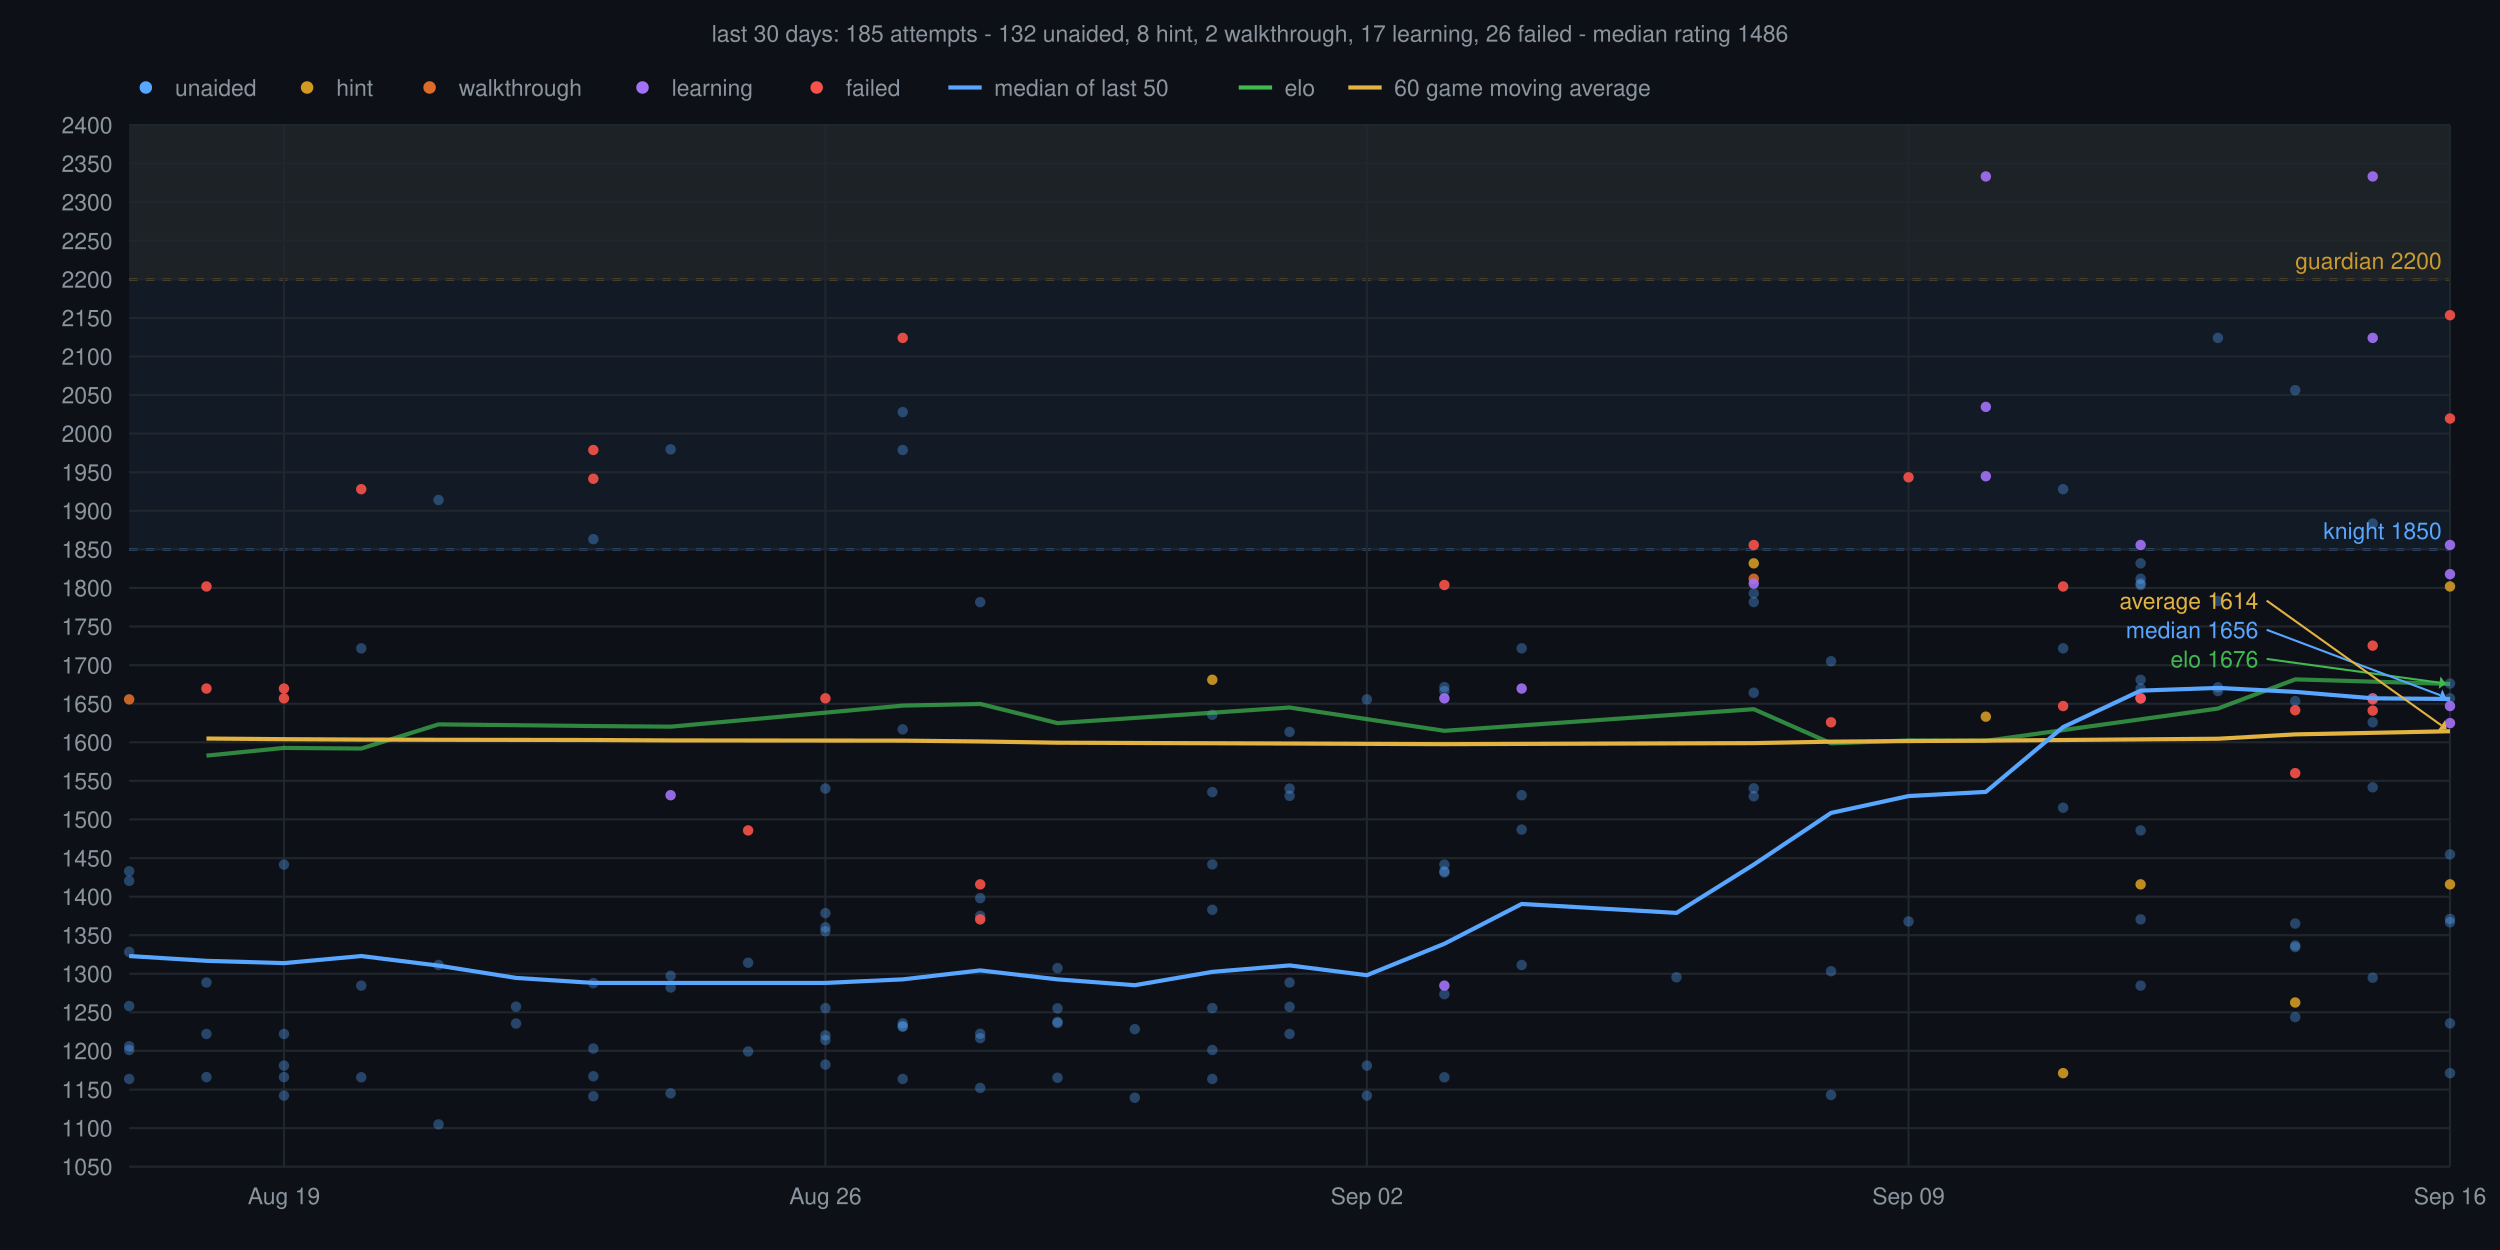
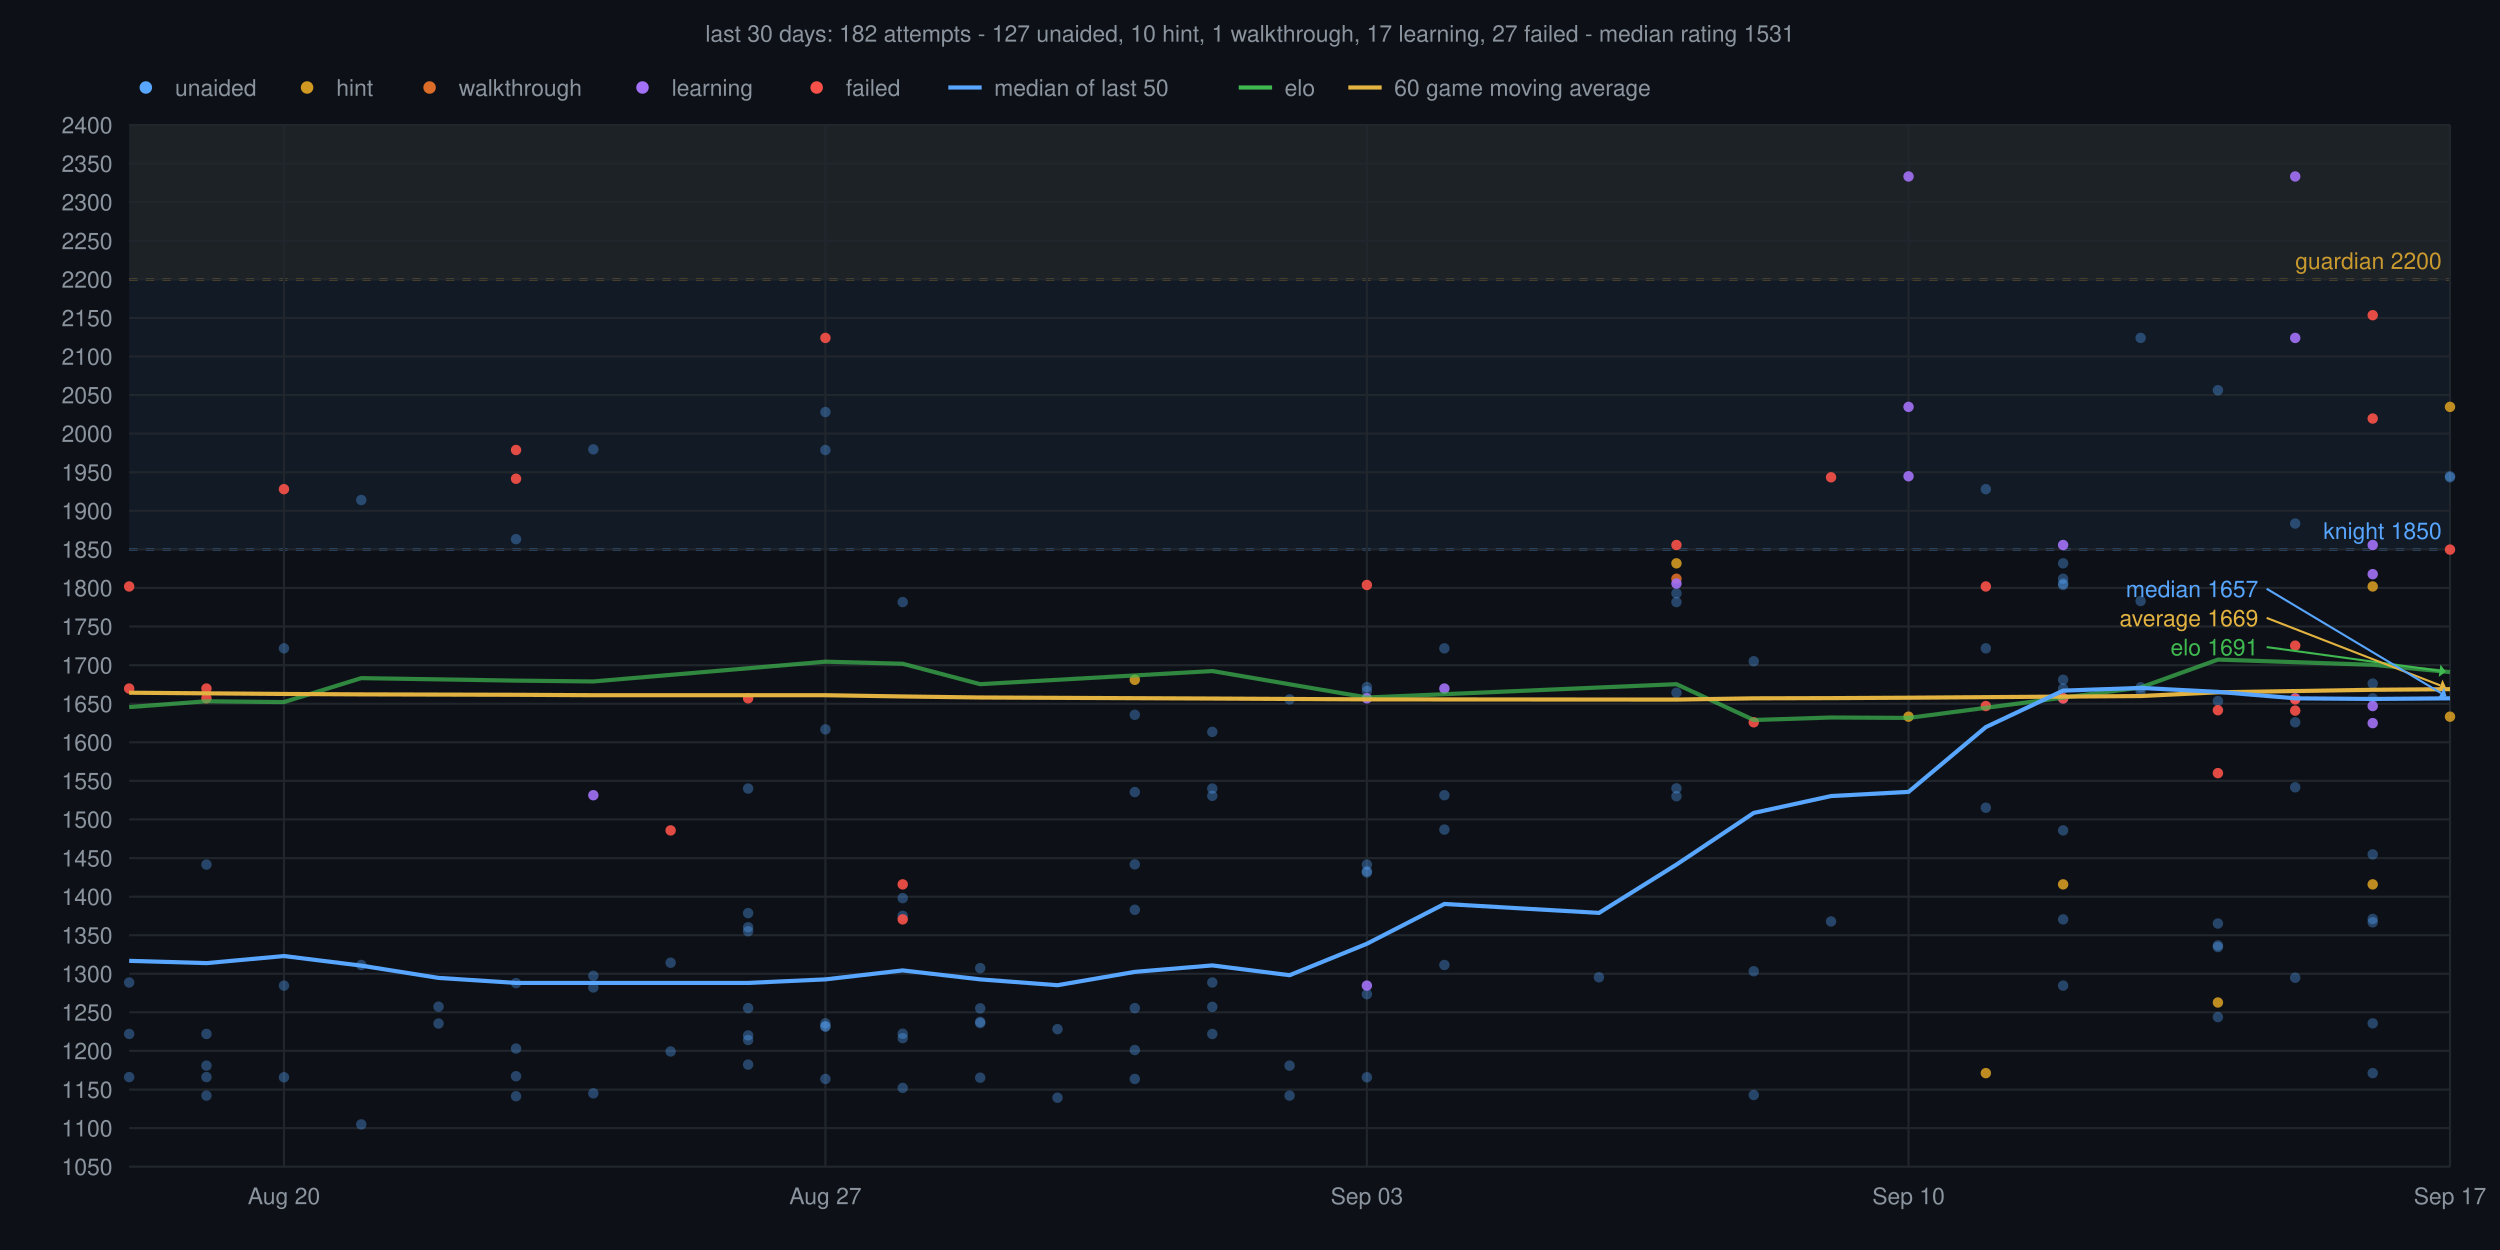
<svg xmlns="http://www.w3.org/2000/svg" viewBox="0 0 1200 600" font-family="Helvetica,sans-serif">
  <rect width="1200" height="600" fill="#0d1117" />
-   <text x="600" y="20" text-anchor="middle" font-size="11" fill="#8b949e">last 30 days: 185 attempts - 132 unaided, 8 hint, 2 walkthrough, 17 learning, 26 failed - median rating 1486</text>
+   <text x="600" y="20" text-anchor="middle" font-size="11" fill="#8b949e">last 30 days: 182 attempts - 127 unaided, 10 hint, 1 walkthrough, 17 learning, 27 failed - median rating 1531</text>
  <rect x="62" y="60" width="1114" height="74.1" fill="#d29922" fill-opacity="0.06" />
  <line x1="62" y1="134.1" x2="1176" y2="134.1" stroke="#d29922" stroke-width="1" stroke-dasharray="4 4" />
  <text x="1172" y="129.1" text-anchor="end" font-size="11" fill="#d29922">guardian 2200</text>
  <rect x="62" y="60" width="1114" height="203.7" fill="#58a6ff" fill-opacity="0.06" />
  <line x1="62" y1="263.7" x2="1176" y2="263.7" stroke="#58a6ff" stroke-width="1" stroke-dasharray="4 4" />
  <text x="1172" y="258.7" text-anchor="end" font-size="11" fill="#58a6ff">knight 1850</text>
  <line x1="62" y1="560.0" x2="1176" y2="560.0" stroke="#21262d" stroke-width="1" />
  <text x="54" y="564.0" text-anchor="end" font-size="11" fill="#8b949e">1050</text>
  <line x1="62" y1="541.5" x2="1176" y2="541.5" stroke="#21262d" stroke-width="1" />
  <text x="54" y="545.5" text-anchor="end" font-size="11" fill="#8b949e">1100</text>
  <line x1="62" y1="523.0" x2="1176" y2="523.0" stroke="#21262d" stroke-width="1" />
  <text x="54" y="527.0" text-anchor="end" font-size="11" fill="#8b949e">1150</text>
  <line x1="62" y1="504.4" x2="1176" y2="504.4" stroke="#21262d" stroke-width="1" />
  <text x="54" y="508.4" text-anchor="end" font-size="11" fill="#8b949e">1200</text>
  <line x1="62" y1="485.9" x2="1176" y2="485.9" stroke="#21262d" stroke-width="1" />
  <text x="54" y="489.9" text-anchor="end" font-size="11" fill="#8b949e">1250</text>
  <line x1="62" y1="467.4" x2="1176" y2="467.4" stroke="#21262d" stroke-width="1" />
  <text x="54" y="471.4" text-anchor="end" font-size="11" fill="#8b949e">1300</text>
  <line x1="62" y1="448.9" x2="1176" y2="448.9" stroke="#21262d" stroke-width="1" />
  <text x="54" y="452.9" text-anchor="end" font-size="11" fill="#8b949e">1350</text>
  <line x1="62" y1="430.4" x2="1176" y2="430.4" stroke="#21262d" stroke-width="1" />
  <text x="54" y="434.4" text-anchor="end" font-size="11" fill="#8b949e">1400</text>
  <line x1="62" y1="411.9" x2="1176" y2="411.9" stroke="#21262d" stroke-width="1" />
  <text x="54" y="415.9" text-anchor="end" font-size="11" fill="#8b949e">1450</text>
  <line x1="62" y1="393.3" x2="1176" y2="393.3" stroke="#21262d" stroke-width="1" />
  <text x="54" y="397.3" text-anchor="end" font-size="11" fill="#8b949e">1500</text>
  <line x1="62" y1="374.8" x2="1176" y2="374.8" stroke="#21262d" stroke-width="1" />
  <text x="54" y="378.8" text-anchor="end" font-size="11" fill="#8b949e">1550</text>
  <line x1="62" y1="356.3" x2="1176" y2="356.3" stroke="#21262d" stroke-width="1" />
  <text x="54" y="360.3" text-anchor="end" font-size="11" fill="#8b949e">1600</text>
  <line x1="62" y1="337.8" x2="1176" y2="337.8" stroke="#21262d" stroke-width="1" />
  <text x="54" y="341.8" text-anchor="end" font-size="11" fill="#8b949e">1650</text>
  <line x1="62" y1="319.3" x2="1176" y2="319.3" stroke="#21262d" stroke-width="1" />
  <text x="54" y="323.3" text-anchor="end" font-size="11" fill="#8b949e">1700</text>
  <line x1="62" y1="300.7" x2="1176" y2="300.7" stroke="#21262d" stroke-width="1" />
  <text x="54" y="304.7" text-anchor="end" font-size="11" fill="#8b949e">1750</text>
  <line x1="62" y1="282.2" x2="1176" y2="282.2" stroke="#21262d" stroke-width="1" />
  <text x="54" y="286.2" text-anchor="end" font-size="11" fill="#8b949e">1800</text>
  <line x1="62" y1="263.7" x2="1176" y2="263.7" stroke="#21262d" stroke-width="1" />
  <text x="54" y="267.7" text-anchor="end" font-size="11" fill="#8b949e">1850</text>
  <line x1="62" y1="245.2" x2="1176" y2="245.2" stroke="#21262d" stroke-width="1" />
  <text x="54" y="249.2" text-anchor="end" font-size="11" fill="#8b949e">1900</text>
  <line x1="62" y1="226.7" x2="1176" y2="226.7" stroke="#21262d" stroke-width="1" />
  <text x="54" y="230.7" text-anchor="end" font-size="11" fill="#8b949e">1950</text>
  <line x1="62" y1="208.1" x2="1176" y2="208.1" stroke="#21262d" stroke-width="1" />
  <text x="54" y="212.1" text-anchor="end" font-size="11" fill="#8b949e">2000</text>
  <line x1="62" y1="189.6" x2="1176" y2="189.6" stroke="#21262d" stroke-width="1" />
  <text x="54" y="193.6" text-anchor="end" font-size="11" fill="#8b949e">2050</text>
  <line x1="62" y1="171.1" x2="1176" y2="171.1" stroke="#21262d" stroke-width="1" />
  <text x="54" y="175.1" text-anchor="end" font-size="11" fill="#8b949e">2100</text>
  <line x1="62" y1="152.6" x2="1176" y2="152.6" stroke="#21262d" stroke-width="1" />
  <text x="54" y="156.6" text-anchor="end" font-size="11" fill="#8b949e">2150</text>
  <line x1="62" y1="134.1" x2="1176" y2="134.1" stroke="#21262d" stroke-width="1" />
  <text x="54" y="138.1" text-anchor="end" font-size="11" fill="#8b949e">2200</text>
  <line x1="62" y1="115.6" x2="1176" y2="115.6" stroke="#21262d" stroke-width="1" />
  <text x="54" y="119.6" text-anchor="end" font-size="11" fill="#8b949e">2250</text>
  <line x1="62" y1="97.0" x2="1176" y2="97.0" stroke="#21262d" stroke-width="1" />
  <text x="54" y="101.0" text-anchor="end" font-size="11" fill="#8b949e">2300</text>
  <line x1="62" y1="78.5" x2="1176" y2="78.5" stroke="#21262d" stroke-width="1" />
  <text x="54" y="82.5" text-anchor="end" font-size="11" fill="#8b949e">2350</text>
  <line x1="62" y1="60.0" x2="1176" y2="60.0" stroke="#21262d" stroke-width="1" />
  <text x="54" y="64.0" text-anchor="end" font-size="11" fill="#8b949e">2400</text>
  <line x1="1176.0" y1="60" x2="1176.0" y2="560" stroke="#21262d" stroke-width="1" />
-   <text x="1176.0" y="578" text-anchor="middle" font-size="11" fill="#8b949e">Sep 16</text>
+   <text x="1176.0" y="578" text-anchor="middle" font-size="11" fill="#8b949e">Sep 17</text>
  <line x1="916.1" y1="60" x2="916.1" y2="560" stroke="#21262d" stroke-width="1" />
-   <text x="916.1" y="578" text-anchor="middle" font-size="11" fill="#8b949e">Sep 09</text>
+   <text x="916.1" y="578" text-anchor="middle" font-size="11" fill="#8b949e">Sep 10</text>
  <line x1="656.1" y1="60" x2="656.1" y2="560" stroke="#21262d" stroke-width="1" />
-   <text x="656.1" y="578" text-anchor="middle" font-size="11" fill="#8b949e">Sep 02</text>
+   <text x="656.1" y="578" text-anchor="middle" font-size="11" fill="#8b949e">Sep 03</text>
  <line x1="396.2" y1="60" x2="396.2" y2="560" stroke="#21262d" stroke-width="1" />
-   <text x="396.2" y="578" text-anchor="middle" font-size="11" fill="#8b949e">Aug 26</text>
+   <text x="396.2" y="578" text-anchor="middle" font-size="11" fill="#8b949e">Aug 27</text>
  <line x1="136.3" y1="60" x2="136.3" y2="560" stroke="#21262d" stroke-width="1" />
-   <text x="136.3" y="578" text-anchor="middle" font-size="11" fill="#8b949e">Aug 19</text>
-   <circle cx="62.0" cy="422.8" r="2.5" fill="#58a6ff" fill-opacity="0.35" />
-   <circle cx="62.0" cy="502.2" r="2.5" fill="#58a6ff" fill-opacity="0.35" />
-   <circle cx="62.0" cy="456.9" r="2.5" fill="#58a6ff" fill-opacity="0.35" />
-   <circle cx="62.0" cy="482.9" r="2.5" fill="#58a6ff" fill-opacity="0.35" />
-   <circle cx="62.0" cy="517.9" r="2.5" fill="#58a6ff" fill-opacity="0.35" />
-   <circle cx="62.0" cy="504.0" r="2.5" fill="#58a6ff" fill-opacity="0.35" />
-   <circle cx="62.0" cy="418.2" r="2.5" fill="#58a6ff" fill-opacity="0.35" />
+   <text x="136.3" y="578" text-anchor="middle" font-size="11" fill="#8b949e">Aug 20</text>
+   <circle cx="62.0" cy="496.3" r="2.5" fill="#58a6ff" fill-opacity="0.35" />
+   <circle cx="62.0" cy="471.6" r="2.5" fill="#58a6ff" fill-opacity="0.35" />
+   <circle cx="62.0" cy="517.0" r="2.5" fill="#58a6ff" fill-opacity="0.35" />
+   <circle cx="99.1" cy="415.0" r="2.5" fill="#58a6ff" fill-opacity="0.35" />
+   <circle cx="99.1" cy="511.5" r="2.5" fill="#58a6ff" fill-opacity="0.35" />
+   <circle cx="99.1" cy="525.9" r="2.5" fill="#58a6ff" fill-opacity="0.35" />
+   <circle cx="99.1" cy="517.0" r="2.5" fill="#58a6ff" fill-opacity="0.35" />
  <circle cx="99.1" cy="496.3" r="2.5" fill="#58a6ff" fill-opacity="0.35" />
-   <circle cx="99.1" cy="471.6" r="2.5" fill="#58a6ff" fill-opacity="0.35" />
-   <circle cx="99.1" cy="517.0" r="2.5" fill="#58a6ff" fill-opacity="0.35" />
-   <circle cx="136.3" cy="415.0" r="2.5" fill="#58a6ff" fill-opacity="0.35" />
-   <circle cx="136.3" cy="511.5" r="2.5" fill="#58a6ff" fill-opacity="0.35" />
-   <circle cx="136.3" cy="525.9" r="2.5" fill="#58a6ff" fill-opacity="0.35" />
-   <circle cx="136.3" cy="517.0" r="2.5" fill="#58a6ff" fill-opacity="0.35" />
-   <circle cx="136.3" cy="496.3" r="2.5" fill="#58a6ff" fill-opacity="0.35" />
-   <circle cx="173.4" cy="473.1" r="2.5" fill="#58a6ff" fill-opacity="0.35" />
-   <circle cx="173.4" cy="517.1" r="2.5" fill="#58a6ff" fill-opacity="0.35" />
-   <circle cx="173.4" cy="311.2" r="2.5" fill="#58a6ff" fill-opacity="0.35" />
-   <circle cx="210.5" cy="463.2" r="2.5" fill="#58a6ff" fill-opacity="0.35" />
-   <circle cx="210.5" cy="539.7" r="2.5" fill="#58a6ff" fill-opacity="0.35" />
-   <circle cx="210.5" cy="240.0" r="2.5" fill="#58a6ff" fill-opacity="0.35" />
-   <circle cx="247.7" cy="491.3" r="2.5" fill="#58a6ff" fill-opacity="0.35" />
-   <circle cx="247.7" cy="483.2" r="2.5" fill="#58a6ff" fill-opacity="0.35" />
-   <circle cx="284.8" cy="526.2" r="2.5" fill="#58a6ff" fill-opacity="0.35" />
-   <circle cx="284.8" cy="503.3" r="2.5" fill="#58a6ff" fill-opacity="0.35" />
-   <circle cx="284.8" cy="258.8" r="2.5" fill="#58a6ff" fill-opacity="0.35" />
-   <circle cx="284.8" cy="516.6" r="2.5" fill="#58a6ff" fill-opacity="0.35" />
-   <circle cx="284.8" cy="471.9" r="2.5" fill="#58a6ff" fill-opacity="0.35" />
-   <circle cx="321.9" cy="215.7" r="2.5" fill="#58a6ff" fill-opacity="0.35" />
-   <circle cx="321.9" cy="474.0" r="2.5" fill="#58a6ff" fill-opacity="0.35" />
-   <circle cx="321.9" cy="524.8" r="2.5" fill="#58a6ff" fill-opacity="0.35" />
-   <circle cx="321.9" cy="468.4" r="2.5" fill="#58a6ff" fill-opacity="0.35" />
-   <circle cx="359.1" cy="504.7" r="2.5" fill="#58a6ff" fill-opacity="0.35" />
-   <circle cx="359.1" cy="462.1" r="2.5" fill="#58a6ff" fill-opacity="0.35" />
-   <circle cx="396.2" cy="378.5" r="2.5" fill="#58a6ff" fill-opacity="0.35" />
-   <circle cx="396.2" cy="445.1" r="2.5" fill="#58a6ff" fill-opacity="0.35" />
-   <circle cx="396.2" cy="483.9" r="2.5" fill="#58a6ff" fill-opacity="0.35" />
-   <circle cx="396.2" cy="511.0" r="2.5" fill="#58a6ff" fill-opacity="0.35" />
-   <circle cx="396.2" cy="499.2" r="2.5" fill="#58a6ff" fill-opacity="0.35" />
-   <circle cx="396.2" cy="438.3" r="2.5" fill="#58a6ff" fill-opacity="0.35" />
-   <circle cx="396.2" cy="497.0" r="2.5" fill="#58a6ff" fill-opacity="0.35" />
-   <circle cx="396.2" cy="447.0" r="2.5" fill="#58a6ff" fill-opacity="0.35" />
-   <circle cx="433.3" cy="492.8" r="2.5" fill="#58a6ff" fill-opacity="0.35" />
-   <circle cx="433.3" cy="517.9" r="2.5" fill="#58a6ff" fill-opacity="0.35" />
-   <circle cx="433.3" cy="492.6" r="2.5" fill="#58a6ff" fill-opacity="0.35" />
-   <circle cx="433.3" cy="491.2" r="2.5" fill="#58a6ff" fill-opacity="0.35" />
-   <circle cx="433.3" cy="216.0" r="2.5" fill="#58a6ff" fill-opacity="0.35" />
-   <circle cx="433.3" cy="350.1" r="2.5" fill="#58a6ff" fill-opacity="0.35" />
-   <circle cx="433.3" cy="197.8" r="2.5" fill="#58a6ff" fill-opacity="0.35" />
-   <circle cx="470.5" cy="431.1" r="2.5" fill="#58a6ff" fill-opacity="0.35" />
-   <circle cx="470.5" cy="522.2" r="2.5" fill="#58a6ff" fill-opacity="0.35" />
-   <circle cx="470.5" cy="439.6" r="2.5" fill="#58a6ff" fill-opacity="0.35" />
-   <circle cx="470.5" cy="289.0" r="2.5" fill="#58a6ff" fill-opacity="0.35" />
-   <circle cx="470.5" cy="496.2" r="2.5" fill="#58a6ff" fill-opacity="0.35" />
-   <circle cx="470.5" cy="498.3" r="2.5" fill="#58a6ff" fill-opacity="0.35" />
-   <circle cx="507.6" cy="464.7" r="2.5" fill="#58a6ff" fill-opacity="0.35" />
-   <circle cx="507.6" cy="517.3" r="2.5" fill="#58a6ff" fill-opacity="0.35" />
-   <circle cx="507.6" cy="491.1" r="2.5" fill="#58a6ff" fill-opacity="0.35" />
-   <circle cx="507.6" cy="490.5" r="2.5" fill="#58a6ff" fill-opacity="0.35" />
-   <circle cx="507.6" cy="484.0" r="2.5" fill="#58a6ff" fill-opacity="0.35" />
-   <circle cx="544.7" cy="526.9" r="2.5" fill="#58a6ff" fill-opacity="0.35" />
-   <circle cx="544.7" cy="494.0" r="2.5" fill="#58a6ff" fill-opacity="0.35" />
-   <circle cx="581.9" cy="380.2" r="2.5" fill="#58a6ff" fill-opacity="0.35" />
-   <circle cx="581.9" cy="436.7" r="2.5" fill="#58a6ff" fill-opacity="0.35" />
-   <circle cx="581.9" cy="414.9" r="2.5" fill="#58a6ff" fill-opacity="0.35" />
-   <circle cx="581.9" cy="343.1" r="2.5" fill="#58a6ff" fill-opacity="0.35" />
-   <circle cx="581.9" cy="483.9" r="2.5" fill="#58a6ff" fill-opacity="0.35" />
-   <circle cx="581.9" cy="517.9" r="2.5" fill="#58a6ff" fill-opacity="0.35" />
-   <circle cx="581.9" cy="504.0" r="2.5" fill="#58a6ff" fill-opacity="0.35" />
-   <circle cx="619.0" cy="378.5" r="2.5" fill="#58a6ff" fill-opacity="0.35" />
-   <circle cx="619.0" cy="382.0" r="2.5" fill="#58a6ff" fill-opacity="0.35" />
-   <circle cx="619.0" cy="496.3" r="2.5" fill="#58a6ff" fill-opacity="0.35" />
-   <circle cx="619.0" cy="471.6" r="2.5" fill="#58a6ff" fill-opacity="0.35" />
-   <circle cx="619.0" cy="483.3" r="2.5" fill="#58a6ff" fill-opacity="0.35" />
-   <circle cx="619.0" cy="351.3" r="2.5" fill="#58a6ff" fill-opacity="0.35" />
-   <circle cx="656.1" cy="335.7" r="2.5" fill="#58a6ff" fill-opacity="0.35" />
-   <circle cx="656.1" cy="511.5" r="2.5" fill="#58a6ff" fill-opacity="0.35" />
-   <circle cx="656.1" cy="525.9" r="2.5" fill="#58a6ff" fill-opacity="0.35" />
-   <circle cx="693.3" cy="415.0" r="2.5" fill="#58a6ff" fill-opacity="0.35" />
-   <circle cx="693.3" cy="331.7" r="2.5" fill="#58a6ff" fill-opacity="0.35" />
-   <circle cx="693.3" cy="418.8" r="2.5" fill="#58a6ff" fill-opacity="0.35" />
-   <circle cx="693.3" cy="329.8" r="2.5" fill="#58a6ff" fill-opacity="0.35" />
-   <circle cx="693.3" cy="517.1" r="2.5" fill="#58a6ff" fill-opacity="0.35" />
-   <circle cx="693.3" cy="477.2" r="2.5" fill="#58a6ff" fill-opacity="0.35" />
-   <circle cx="693.3" cy="418.2" r="2.5" fill="#58a6ff" fill-opacity="0.35" />
-   <circle cx="730.4" cy="463.2" r="2.5" fill="#58a6ff" fill-opacity="0.35" />
-   <circle cx="730.4" cy="398.2" r="2.5" fill="#58a6ff" fill-opacity="0.35" />
-   <circle cx="730.4" cy="311.2" r="2.5" fill="#58a6ff" fill-opacity="0.35" />
-   <circle cx="730.4" cy="381.7" r="2.5" fill="#58a6ff" fill-opacity="0.35" />
-   <circle cx="804.7" cy="469.1" r="2.5" fill="#58a6ff" fill-opacity="0.35" />
-   <circle cx="841.8" cy="332.5" r="2.5" fill="#58a6ff" fill-opacity="0.35" />
-   <circle cx="841.8" cy="378.4" r="2.5" fill="#58a6ff" fill-opacity="0.35" />
-   <circle cx="841.8" cy="289.0" r="2.5" fill="#58a6ff" fill-opacity="0.35" />
-   <circle cx="841.8" cy="284.8" r="2.5" fill="#58a6ff" fill-opacity="0.35" />
-   <circle cx="841.8" cy="382.2" r="2.5" fill="#58a6ff" fill-opacity="0.35" />
-   <circle cx="878.9" cy="525.6" r="2.5" fill="#58a6ff" fill-opacity="0.35" />
-   <circle cx="878.9" cy="317.4" r="2.5" fill="#58a6ff" fill-opacity="0.35" />
-   <circle cx="878.9" cy="466.2" r="2.5" fill="#58a6ff" fill-opacity="0.35" />
-   <circle cx="916.1" cy="442.3" r="2.5" fill="#58a6ff" fill-opacity="0.35" />
-   <circle cx="990.3" cy="311.2" r="2.5" fill="#58a6ff" fill-opacity="0.35" />
-   <circle cx="990.3" cy="387.7" r="2.5" fill="#58a6ff" fill-opacity="0.35" />
-   <circle cx="990.3" cy="234.8" r="2.5" fill="#58a6ff" fill-opacity="0.35" />
-   <circle cx="1027.5" cy="280.1" r="2.5" fill="#58a6ff" fill-opacity="0.35" />
-   <circle cx="1027.5" cy="326.3" r="2.5" fill="#58a6ff" fill-opacity="0.35" />
-   <circle cx="1027.5" cy="473.1" r="2.5" fill="#58a6ff" fill-opacity="0.35" />
-   <circle cx="1027.5" cy="441.3" r="2.5" fill="#58a6ff" fill-opacity="0.35" />
-   <circle cx="1027.5" cy="270.4" r="2.5" fill="#58a6ff" fill-opacity="0.35" />
-   <circle cx="1027.5" cy="330.5" r="2.5" fill="#58a6ff" fill-opacity="0.35" />
-   <circle cx="1027.5" cy="280.8" r="2.5" fill="#58a6ff" fill-opacity="0.35" />
-   <circle cx="1027.5" cy="277.8" r="2.5" fill="#58a6ff" fill-opacity="0.35" />
-   <circle cx="1027.5" cy="398.6" r="2.5" fill="#58a6ff" fill-opacity="0.35" />
-   <circle cx="1064.6" cy="331.7" r="2.5" fill="#58a6ff" fill-opacity="0.35" />
-   <circle cx="1064.6" cy="288.5" r="2.5" fill="#58a6ff" fill-opacity="0.35" />
-   <circle cx="1064.6" cy="329.9" r="2.5" fill="#58a6ff" fill-opacity="0.35" />
-   <circle cx="1064.6" cy="162.2" r="2.5" fill="#58a6ff" fill-opacity="0.35" />
-   <circle cx="1101.7" cy="454.6" r="2.5" fill="#58a6ff" fill-opacity="0.35" />
-   <circle cx="1101.7" cy="443.3" r="2.5" fill="#58a6ff" fill-opacity="0.35" />
-   <circle cx="1101.7" cy="187.3" r="2.5" fill="#58a6ff" fill-opacity="0.35" />
-   <circle cx="1101.7" cy="453.8" r="2.5" fill="#58a6ff" fill-opacity="0.35" />
-   <circle cx="1101.7" cy="488.2" r="2.5" fill="#58a6ff" fill-opacity="0.35" />
-   <circle cx="1101.7" cy="336.5" r="2.5" fill="#58a6ff" fill-opacity="0.35" />
-   <circle cx="1138.9" cy="377.9" r="2.5" fill="#58a6ff" fill-opacity="0.35" />
-   <circle cx="1138.9" cy="346.7" r="2.5" fill="#58a6ff" fill-opacity="0.35" />
-   <circle cx="1138.9" cy="469.3" r="2.5" fill="#58a6ff" fill-opacity="0.35" />
-   <circle cx="1138.9" cy="251.3" r="2.5" fill="#58a6ff" fill-opacity="0.35" />
-   <circle cx="1176.0" cy="335.2" r="2.5" fill="#58a6ff" fill-opacity="0.35" />
-   <circle cx="1176.0" cy="410.1" r="2.5" fill="#58a6ff" fill-opacity="0.35" />
-   <circle cx="1176.0" cy="491.2" r="2.5" fill="#58a6ff" fill-opacity="0.35" />
-   <circle cx="1176.0" cy="442.7" r="2.5" fill="#58a6ff" fill-opacity="0.35" />
-   <circle cx="1176.0" cy="441.1" r="2.5" fill="#58a6ff" fill-opacity="0.35" />
-   <circle cx="1176.0" cy="515.1" r="2.5" fill="#58a6ff" fill-opacity="0.35" />
-   <circle cx="1176.0" cy="328.1" r="2.5" fill="#58a6ff" fill-opacity="0.35" />
-   <circle cx="581.9" cy="326.3" r="2.5" fill="#d29922" fill-opacity="0.9" />
-   <circle cx="841.8" cy="270.4" r="2.5" fill="#d29922" fill-opacity="0.9" />
-   <circle cx="953.2" cy="344.0" r="2.5" fill="#d29922" fill-opacity="0.9" />
-   <circle cx="990.3" cy="515.1" r="2.5" fill="#d29922" fill-opacity="0.9" />
-   <circle cx="1027.5" cy="424.5" r="2.5" fill="#d29922" fill-opacity="0.9" />
-   <circle cx="1101.7" cy="481.2" r="2.5" fill="#d29922" fill-opacity="0.9" />
-   <circle cx="1176.0" cy="424.5" r="2.5" fill="#d29922" fill-opacity="0.9" />
-   <circle cx="1176.0" cy="281.5" r="2.5" fill="#d29922" fill-opacity="0.9" />
-   <circle cx="62.0" cy="335.7" r="2.5" fill="#db6d28" fill-opacity="0.9" />
-   <circle cx="841.8" cy="277.8" r="2.5" fill="#db6d28" fill-opacity="0.9" />
-   <circle cx="321.9" cy="381.7" r="2.5" fill="#a371f7" fill-opacity="0.9" />
-   <circle cx="693.3" cy="335.2" r="2.5" fill="#a371f7" fill-opacity="0.9" />
-   <circle cx="693.3" cy="473.1" r="2.5" fill="#a371f7" fill-opacity="0.9" />
-   <circle cx="730.4" cy="330.5" r="2.5" fill="#a371f7" fill-opacity="0.9" />
-   <circle cx="841.8" cy="280.1" r="2.5" fill="#a371f7" fill-opacity="0.9" />
-   <circle cx="953.2" cy="84.7" r="2.5" fill="#a371f7" fill-opacity="0.9" />
-   <circle cx="953.2" cy="228.6" r="2.5" fill="#a371f7" fill-opacity="0.9" />
-   <circle cx="953.2" cy="195.3" r="2.5" fill="#a371f7" fill-opacity="0.9" />
-   <circle cx="1027.5" cy="335.2" r="2.5" fill="#a371f7" fill-opacity="0.9" />
-   <circle cx="1027.5" cy="261.6" r="2.5" fill="#a371f7" fill-opacity="0.9" />
-   <circle cx="1138.9" cy="84.7" r="2.5" fill="#a371f7" fill-opacity="0.9" />
-   <circle cx="1138.9" cy="335.2" r="2.5" fill="#a371f7" fill-opacity="0.9" />
-   <circle cx="1138.9" cy="162.2" r="2.5" fill="#a371f7" fill-opacity="0.9" />
-   <circle cx="1176.0" cy="275.6" r="2.5" fill="#a371f7" fill-opacity="0.9" />
-   <circle cx="1176.0" cy="338.9" r="2.5" fill="#a371f7" fill-opacity="0.9" />
-   <circle cx="1176.0" cy="347.1" r="2.5" fill="#a371f7" fill-opacity="0.9" />
-   <circle cx="1176.0" cy="261.6" r="2.5" fill="#a371f7" fill-opacity="0.9" />
+   <circle cx="136.3" cy="473.1" r="2.5" fill="#58a6ff" fill-opacity="0.35" />
+   <circle cx="136.3" cy="517.1" r="2.5" fill="#58a6ff" fill-opacity="0.35" />
+   <circle cx="136.3" cy="311.2" r="2.5" fill="#58a6ff" fill-opacity="0.35" />
+   <circle cx="173.4" cy="463.2" r="2.5" fill="#58a6ff" fill-opacity="0.35" />
+   <circle cx="173.4" cy="539.7" r="2.5" fill="#58a6ff" fill-opacity="0.35" />
+   <circle cx="173.4" cy="240.0" r="2.5" fill="#58a6ff" fill-opacity="0.35" />
+   <circle cx="210.5" cy="491.3" r="2.5" fill="#58a6ff" fill-opacity="0.35" />
+   <circle cx="210.5" cy="483.2" r="2.5" fill="#58a6ff" fill-opacity="0.35" />
+   <circle cx="247.7" cy="526.2" r="2.5" fill="#58a6ff" fill-opacity="0.35" />
+   <circle cx="247.7" cy="503.3" r="2.5" fill="#58a6ff" fill-opacity="0.35" />
+   <circle cx="247.7" cy="258.8" r="2.5" fill="#58a6ff" fill-opacity="0.35" />
+   <circle cx="247.7" cy="516.6" r="2.5" fill="#58a6ff" fill-opacity="0.35" />
+   <circle cx="247.7" cy="471.9" r="2.5" fill="#58a6ff" fill-opacity="0.35" />
+   <circle cx="284.8" cy="215.7" r="2.5" fill="#58a6ff" fill-opacity="0.35" />
+   <circle cx="284.8" cy="474.0" r="2.5" fill="#58a6ff" fill-opacity="0.35" />
+   <circle cx="284.8" cy="524.8" r="2.5" fill="#58a6ff" fill-opacity="0.35" />
+   <circle cx="284.8" cy="468.4" r="2.5" fill="#58a6ff" fill-opacity="0.35" />
+   <circle cx="321.9" cy="504.7" r="2.5" fill="#58a6ff" fill-opacity="0.35" />
+   <circle cx="321.9" cy="462.1" r="2.5" fill="#58a6ff" fill-opacity="0.35" />
+   <circle cx="359.1" cy="378.5" r="2.5" fill="#58a6ff" fill-opacity="0.35" />
+   <circle cx="359.1" cy="445.1" r="2.5" fill="#58a6ff" fill-opacity="0.35" />
+   <circle cx="359.1" cy="483.9" r="2.5" fill="#58a6ff" fill-opacity="0.35" />
+   <circle cx="359.1" cy="511.0" r="2.5" fill="#58a6ff" fill-opacity="0.35" />
+   <circle cx="359.1" cy="499.2" r="2.5" fill="#58a6ff" fill-opacity="0.35" />
+   <circle cx="359.1" cy="438.3" r="2.5" fill="#58a6ff" fill-opacity="0.35" />
+   <circle cx="359.1" cy="497.0" r="2.5" fill="#58a6ff" fill-opacity="0.35" />
+   <circle cx="359.1" cy="447.0" r="2.5" fill="#58a6ff" fill-opacity="0.35" />
+   <circle cx="396.2" cy="492.8" r="2.5" fill="#58a6ff" fill-opacity="0.35" />
+   <circle cx="396.2" cy="517.9" r="2.5" fill="#58a6ff" fill-opacity="0.35" />
+   <circle cx="396.2" cy="492.6" r="2.5" fill="#58a6ff" fill-opacity="0.35" />
+   <circle cx="396.2" cy="491.2" r="2.5" fill="#58a6ff" fill-opacity="0.35" />
+   <circle cx="396.2" cy="216.0" r="2.5" fill="#58a6ff" fill-opacity="0.35" />
+   <circle cx="396.2" cy="350.1" r="2.5" fill="#58a6ff" fill-opacity="0.35" />
+   <circle cx="396.2" cy="197.8" r="2.5" fill="#58a6ff" fill-opacity="0.35" />
+   <circle cx="433.3" cy="431.1" r="2.5" fill="#58a6ff" fill-opacity="0.35" />
+   <circle cx="433.3" cy="522.2" r="2.5" fill="#58a6ff" fill-opacity="0.35" />
+   <circle cx="433.3" cy="439.6" r="2.5" fill="#58a6ff" fill-opacity="0.35" />
+   <circle cx="433.3" cy="289.0" r="2.5" fill="#58a6ff" fill-opacity="0.35" />
+   <circle cx="433.3" cy="496.2" r="2.5" fill="#58a6ff" fill-opacity="0.35" />
+   <circle cx="433.3" cy="498.3" r="2.5" fill="#58a6ff" fill-opacity="0.35" />
+   <circle cx="470.5" cy="464.7" r="2.5" fill="#58a6ff" fill-opacity="0.35" />
+   <circle cx="470.5" cy="517.3" r="2.5" fill="#58a6ff" fill-opacity="0.35" />
+   <circle cx="470.5" cy="491.1" r="2.5" fill="#58a6ff" fill-opacity="0.35" />
+   <circle cx="470.5" cy="490.5" r="2.5" fill="#58a6ff" fill-opacity="0.35" />
+   <circle cx="470.5" cy="484.0" r="2.5" fill="#58a6ff" fill-opacity="0.35" />
+   <circle cx="507.6" cy="526.9" r="2.5" fill="#58a6ff" fill-opacity="0.35" />
+   <circle cx="507.6" cy="494.0" r="2.5" fill="#58a6ff" fill-opacity="0.35" />
+   <circle cx="544.7" cy="380.2" r="2.5" fill="#58a6ff" fill-opacity="0.35" />
+   <circle cx="544.7" cy="436.7" r="2.5" fill="#58a6ff" fill-opacity="0.35" />
+   <circle cx="544.7" cy="414.9" r="2.5" fill="#58a6ff" fill-opacity="0.35" />
+   <circle cx="544.7" cy="343.1" r="2.5" fill="#58a6ff" fill-opacity="0.35" />
+   <circle cx="544.7" cy="483.9" r="2.5" fill="#58a6ff" fill-opacity="0.35" />
+   <circle cx="544.7" cy="517.9" r="2.5" fill="#58a6ff" fill-opacity="0.35" />
+   <circle cx="544.7" cy="504.0" r="2.5" fill="#58a6ff" fill-opacity="0.35" />
+   <circle cx="581.9" cy="378.5" r="2.5" fill="#58a6ff" fill-opacity="0.35" />
+   <circle cx="581.9" cy="382.0" r="2.5" fill="#58a6ff" fill-opacity="0.35" />
+   <circle cx="581.9" cy="496.3" r="2.5" fill="#58a6ff" fill-opacity="0.35" />
+   <circle cx="581.9" cy="471.6" r="2.5" fill="#58a6ff" fill-opacity="0.35" />
+   <circle cx="581.9" cy="483.3" r="2.5" fill="#58a6ff" fill-opacity="0.35" />
+   <circle cx="581.9" cy="351.3" r="2.5" fill="#58a6ff" fill-opacity="0.35" />
+   <circle cx="619.0" cy="335.7" r="2.5" fill="#58a6ff" fill-opacity="0.35" />
+   <circle cx="619.0" cy="511.5" r="2.5" fill="#58a6ff" fill-opacity="0.35" />
+   <circle cx="619.0" cy="525.9" r="2.5" fill="#58a6ff" fill-opacity="0.35" />
+   <circle cx="656.1" cy="415.0" r="2.5" fill="#58a6ff" fill-opacity="0.35" />
+   <circle cx="656.1" cy="331.7" r="2.5" fill="#58a6ff" fill-opacity="0.35" />
+   <circle cx="656.1" cy="418.8" r="2.5" fill="#58a6ff" fill-opacity="0.35" />
+   <circle cx="656.1" cy="329.8" r="2.5" fill="#58a6ff" fill-opacity="0.35" />
+   <circle cx="656.1" cy="517.1" r="2.5" fill="#58a6ff" fill-opacity="0.35" />
+   <circle cx="656.1" cy="477.2" r="2.5" fill="#58a6ff" fill-opacity="0.35" />
+   <circle cx="656.1" cy="418.2" r="2.5" fill="#58a6ff" fill-opacity="0.35" />
+   <circle cx="693.3" cy="463.2" r="2.5" fill="#58a6ff" fill-opacity="0.35" />
+   <circle cx="693.3" cy="398.2" r="2.5" fill="#58a6ff" fill-opacity="0.35" />
+   <circle cx="693.3" cy="311.2" r="2.5" fill="#58a6ff" fill-opacity="0.35" />
+   <circle cx="693.3" cy="381.7" r="2.5" fill="#58a6ff" fill-opacity="0.35" />
+   <circle cx="767.5" cy="469.1" r="2.5" fill="#58a6ff" fill-opacity="0.35" />
+   <circle cx="804.7" cy="332.5" r="2.5" fill="#58a6ff" fill-opacity="0.35" />
+   <circle cx="804.7" cy="378.4" r="2.5" fill="#58a6ff" fill-opacity="0.35" />
+   <circle cx="804.7" cy="289.0" r="2.5" fill="#58a6ff" fill-opacity="0.35" />
+   <circle cx="804.7" cy="284.8" r="2.5" fill="#58a6ff" fill-opacity="0.35" />
+   <circle cx="804.7" cy="382.2" r="2.5" fill="#58a6ff" fill-opacity="0.35" />
+   <circle cx="841.8" cy="525.6" r="2.5" fill="#58a6ff" fill-opacity="0.35" />
+   <circle cx="841.8" cy="317.4" r="2.5" fill="#58a6ff" fill-opacity="0.35" />
+   <circle cx="841.8" cy="466.2" r="2.5" fill="#58a6ff" fill-opacity="0.35" />
+   <circle cx="878.9" cy="442.3" r="2.5" fill="#58a6ff" fill-opacity="0.35" />
+   <circle cx="953.2" cy="311.2" r="2.5" fill="#58a6ff" fill-opacity="0.35" />
+   <circle cx="953.2" cy="387.7" r="2.5" fill="#58a6ff" fill-opacity="0.35" />
+   <circle cx="953.2" cy="234.8" r="2.5" fill="#58a6ff" fill-opacity="0.35" />
+   <circle cx="990.3" cy="280.1" r="2.5" fill="#58a6ff" fill-opacity="0.35" />
+   <circle cx="990.3" cy="326.3" r="2.5" fill="#58a6ff" fill-opacity="0.35" />
+   <circle cx="990.3" cy="473.1" r="2.5" fill="#58a6ff" fill-opacity="0.35" />
+   <circle cx="990.3" cy="441.3" r="2.5" fill="#58a6ff" fill-opacity="0.35" />
+   <circle cx="990.3" cy="270.4" r="2.5" fill="#58a6ff" fill-opacity="0.35" />
+   <circle cx="990.3" cy="330.5" r="2.5" fill="#58a6ff" fill-opacity="0.35" />
+   <circle cx="990.3" cy="280.8" r="2.5" fill="#58a6ff" fill-opacity="0.35" />
+   <circle cx="990.3" cy="277.8" r="2.5" fill="#58a6ff" fill-opacity="0.35" />
+   <circle cx="990.3" cy="398.6" r="2.5" fill="#58a6ff" fill-opacity="0.35" />
+   <circle cx="1027.5" cy="331.7" r="2.5" fill="#58a6ff" fill-opacity="0.35" />
+   <circle cx="1027.5" cy="288.5" r="2.5" fill="#58a6ff" fill-opacity="0.35" />
+   <circle cx="1027.5" cy="329.9" r="2.5" fill="#58a6ff" fill-opacity="0.35" />
+   <circle cx="1027.5" cy="162.2" r="2.5" fill="#58a6ff" fill-opacity="0.35" />
+   <circle cx="1064.6" cy="454.6" r="2.5" fill="#58a6ff" fill-opacity="0.35" />
+   <circle cx="1064.6" cy="443.3" r="2.5" fill="#58a6ff" fill-opacity="0.35" />
+   <circle cx="1064.6" cy="187.3" r="2.5" fill="#58a6ff" fill-opacity="0.35" />
+   <circle cx="1064.6" cy="453.8" r="2.5" fill="#58a6ff" fill-opacity="0.35" />
+   <circle cx="1064.6" cy="488.2" r="2.5" fill="#58a6ff" fill-opacity="0.35" />
+   <circle cx="1064.6" cy="336.5" r="2.5" fill="#58a6ff" fill-opacity="0.35" />
+   <circle cx="1101.7" cy="377.9" r="2.5" fill="#58a6ff" fill-opacity="0.35" />
+   <circle cx="1101.7" cy="346.7" r="2.5" fill="#58a6ff" fill-opacity="0.35" />
+   <circle cx="1101.7" cy="469.3" r="2.5" fill="#58a6ff" fill-opacity="0.35" />
+   <circle cx="1101.7" cy="251.3" r="2.5" fill="#58a6ff" fill-opacity="0.35" />
+   <circle cx="1138.9" cy="335.2" r="2.5" fill="#58a6ff" fill-opacity="0.35" />
+   <circle cx="1138.9" cy="410.1" r="2.5" fill="#58a6ff" fill-opacity="0.35" />
+   <circle cx="1138.9" cy="491.2" r="2.5" fill="#58a6ff" fill-opacity="0.35" />
+   <circle cx="1138.9" cy="442.7" r="2.5" fill="#58a6ff" fill-opacity="0.35" />
+   <circle cx="1138.9" cy="441.1" r="2.5" fill="#58a6ff" fill-opacity="0.35" />
+   <circle cx="1138.9" cy="515.1" r="2.5" fill="#58a6ff" fill-opacity="0.35" />
+   <circle cx="1138.9" cy="328.1" r="2.5" fill="#58a6ff" fill-opacity="0.35" />
+   <circle cx="1176.0" cy="228.6" r="2.5" fill="#58a6ff" fill-opacity="0.35" />
+   <circle cx="1176.0" cy="229.1" r="2.5" fill="#58a6ff" fill-opacity="0.35" />
+   <circle cx="544.7" cy="326.3" r="2.5" fill="#d29922" fill-opacity="0.9" />
+   <circle cx="804.7" cy="270.4" r="2.5" fill="#d29922" fill-opacity="0.9" />
+   <circle cx="916.1" cy="344.0" r="2.5" fill="#d29922" fill-opacity="0.9" />
+   <circle cx="953.2" cy="515.1" r="2.5" fill="#d29922" fill-opacity="0.9" />
+   <circle cx="990.3" cy="424.5" r="2.5" fill="#d29922" fill-opacity="0.9" />
+   <circle cx="1064.6" cy="481.2" r="2.5" fill="#d29922" fill-opacity="0.9" />
+   <circle cx="1138.9" cy="424.5" r="2.5" fill="#d29922" fill-opacity="0.9" />
+   <circle cx="1138.9" cy="281.5" r="2.5" fill="#d29922" fill-opacity="0.9" />
+   <circle cx="1176.0" cy="344.0" r="2.5" fill="#d29922" fill-opacity="0.9" />
+   <circle cx="1176.0" cy="195.3" r="2.5" fill="#d29922" fill-opacity="0.9" />
+   <circle cx="804.7" cy="277.8" r="2.5" fill="#db6d28" fill-opacity="0.9" />
+   <circle cx="284.8" cy="381.7" r="2.5" fill="#a371f7" fill-opacity="0.9" />
+   <circle cx="656.1" cy="335.2" r="2.5" fill="#a371f7" fill-opacity="0.9" />
+   <circle cx="656.1" cy="473.1" r="2.5" fill="#a371f7" fill-opacity="0.9" />
+   <circle cx="693.3" cy="330.5" r="2.5" fill="#a371f7" fill-opacity="0.9" />
+   <circle cx="804.7" cy="280.1" r="2.5" fill="#a371f7" fill-opacity="0.9" />
+   <circle cx="916.1" cy="84.7" r="2.5" fill="#a371f7" fill-opacity="0.9" />
+   <circle cx="916.1" cy="228.6" r="2.5" fill="#a371f7" fill-opacity="0.9" />
+   <circle cx="916.1" cy="195.3" r="2.5" fill="#a371f7" fill-opacity="0.9" />
+   <circle cx="990.3" cy="335.2" r="2.5" fill="#a371f7" fill-opacity="0.9" />
+   <circle cx="990.3" cy="261.6" r="2.5" fill="#a371f7" fill-opacity="0.9" />
+   <circle cx="1101.7" cy="84.7" r="2.5" fill="#a371f7" fill-opacity="0.9" />
+   <circle cx="1101.7" cy="335.2" r="2.5" fill="#a371f7" fill-opacity="0.9" />
+   <circle cx="1101.7" cy="162.2" r="2.5" fill="#a371f7" fill-opacity="0.9" />
+   <circle cx="1138.9" cy="275.6" r="2.5" fill="#a371f7" fill-opacity="0.9" />
+   <circle cx="1138.9" cy="338.9" r="2.5" fill="#a371f7" fill-opacity="0.9" />
+   <circle cx="1138.9" cy="347.1" r="2.5" fill="#a371f7" fill-opacity="0.9" />
+   <circle cx="1138.9" cy="261.6" r="2.5" fill="#a371f7" fill-opacity="0.9" />
+   <circle cx="62.0" cy="330.5" r="2.5" fill="#f85149" fill-opacity="0.9" />
+   <circle cx="62.0" cy="281.5" r="2.5" fill="#f85149" fill-opacity="0.9" />
+   <circle cx="99.1" cy="335.2" r="2.5" fill="#f85149" fill-opacity="0.9" />
  <circle cx="99.1" cy="330.5" r="2.5" fill="#f85149" fill-opacity="0.9" />
-   <circle cx="99.1" cy="281.5" r="2.5" fill="#f85149" fill-opacity="0.9" />
-   <circle cx="136.3" cy="335.2" r="2.5" fill="#f85149" fill-opacity="0.9" />
-   <circle cx="136.3" cy="330.5" r="2.5" fill="#f85149" fill-opacity="0.9" />
-   <circle cx="173.4" cy="234.8" r="2.5" fill="#f85149" fill-opacity="0.9" />
-   <circle cx="284.8" cy="216.0" r="2.5" fill="#f85149" fill-opacity="0.9" />
-   <circle cx="284.8" cy="229.8" r="2.5" fill="#f85149" fill-opacity="0.9" />
-   <circle cx="359.1" cy="398.6" r="2.5" fill="#f85149" fill-opacity="0.9" />
-   <circle cx="396.2" cy="335.2" r="2.5" fill="#f85149" fill-opacity="0.9" />
-   <circle cx="433.3" cy="162.2" r="2.5" fill="#f85149" fill-opacity="0.9" />
-   <circle cx="470.5" cy="441.3" r="2.5" fill="#f85149" fill-opacity="0.9" />
-   <circle cx="470.5" cy="424.5" r="2.5" fill="#f85149" fill-opacity="0.9" />
-   <circle cx="693.3" cy="280.8" r="2.5" fill="#f85149" fill-opacity="0.9" />
-   <circle cx="841.8" cy="261.6" r="2.5" fill="#f85149" fill-opacity="0.9" />
-   <circle cx="878.9" cy="346.7" r="2.5" fill="#f85149" fill-opacity="0.9" />
-   <circle cx="916.1" cy="229.1" r="2.5" fill="#f85149" fill-opacity="0.9" />
-   <circle cx="990.3" cy="338.9" r="2.5" fill="#f85149" fill-opacity="0.9" />
-   <circle cx="990.3" cy="281.5" r="2.5" fill="#f85149" fill-opacity="0.9" />
-   <circle cx="1027.5" cy="335.2" r="2.5" fill="#f85149" fill-opacity="0.9" />
-   <circle cx="1101.7" cy="340.9" r="2.5" fill="#f85149" fill-opacity="0.9" />
-   <circle cx="1101.7" cy="371.1" r="2.5" fill="#f85149" fill-opacity="0.9" />
-   <circle cx="1138.9" cy="309.9" r="2.5" fill="#f85149" fill-opacity="0.9" />
-   <circle cx="1138.9" cy="341.1" r="2.5" fill="#f85149" fill-opacity="0.9" />
-   <circle cx="1138.9" cy="335.7" r="2.5" fill="#f85149" fill-opacity="0.9" />
-   <circle cx="1176.0" cy="151.3" r="2.5" fill="#f85149" fill-opacity="0.9" />
-   <circle cx="1176.0" cy="200.9" r="2.5" fill="#f85149" fill-opacity="0.9" />
-   <polyline points="99.1,362.7 136.3,359.0 173.4,359.3 210.5,347.7 284.8,348.5 321.9,348.8 433.3,338.7 470.5,337.9 507.6,347.1 619.0,339.6 693.3,350.8 841.8,340.4 878.9,356.8 916.1,355.4 953.2,355.6 1064.6,340.1 1101.7,326.1 1176.0,328.3" fill="none" stroke="#3fb950" stroke-width="2" stroke-opacity="0.7" />
-   <polyline points="99.1,354.5 136.3,354.8 173.4,355.0 210.5,355.1 284.8,355.2 321.9,355.4 433.3,355.5 470.5,355.9 507.6,356.5 619.0,356.9 693.3,357.2 841.8,356.7 878.9,356.0 916.1,355.7 953.2,355.5 1064.6,354.6 1101.7,352.5 1176.0,351.0" fill="none" stroke="#e3b341" stroke-width="2" stroke-opacity="1" />
-   <polyline points="62.0,458.9 99.1,461.2 136.3,462.3 173.4,458.9 210.5,463.5 247.7,469.4 284.8,471.8 321.9,471.8 359.1,471.8 396.2,471.8 433.3,470.1 470.5,465.8 507.6,470.1 544.7,472.9 581.9,466.5 619.0,463.4 656.1,468.1 693.3,453.0 730.4,433.9 804.7,438.2 841.8,415.0 878.9,390.2 916.1,382.1 953.2,380.1 990.3,349.0 1027.5,331.5 1064.6,330.2 1101.7,332.1 1138.9,335.2 1176.0,335.5" fill="none" stroke="#58a6ff" stroke-width="2" stroke-opacity="1" />
-   <line x1="1088.0" y1="316.3" x2="1171.0" y2="327.7" stroke="#3fb950" stroke-width="1" />
-   <polygon points="1174.0,328.1 1170.6,330.6 1171.4,324.7" fill="#3fb950" />
-   <text x="1084.0" y="320.3" text-anchor="end" font-size="11" fill="#3fb950">elo 1676</text>
-   <line x1="1088.0" y1="302.3" x2="1171.3" y2="333.7" stroke="#58a6ff" stroke-width="1" />
-   <polygon points="1174.1,334.8 1170.3,336.6 1172.3,330.9" fill="#58a6ff" />
-   <text x="1084.0" y="306.3" text-anchor="end" font-size="11" fill="#58a6ff">median 1656</text>
-   <line x1="1088.0" y1="288.3" x2="1171.9" y2="348.2" stroke="#e3b341" stroke-width="1" />
-   <polygon points="1174.4,349.9 1170.2,350.6 1173.6,345.7" fill="#e3b341" />
-   <text x="1084.0" y="292.3" text-anchor="end" font-size="11" fill="#e3b341">average 1614</text>
+   <circle cx="136.3" cy="234.8" r="2.5" fill="#f85149" fill-opacity="0.9" />
+   <circle cx="247.7" cy="216.0" r="2.5" fill="#f85149" fill-opacity="0.9" />
+   <circle cx="247.7" cy="229.8" r="2.5" fill="#f85149" fill-opacity="0.9" />
+   <circle cx="321.9" cy="398.6" r="2.5" fill="#f85149" fill-opacity="0.9" />
+   <circle cx="359.1" cy="335.2" r="2.5" fill="#f85149" fill-opacity="0.9" />
+   <circle cx="396.2" cy="162.2" r="2.5" fill="#f85149" fill-opacity="0.9" />
+   <circle cx="433.3" cy="441.3" r="2.5" fill="#f85149" fill-opacity="0.9" />
+   <circle cx="433.3" cy="424.5" r="2.5" fill="#f85149" fill-opacity="0.9" />
+   <circle cx="656.1" cy="280.8" r="2.5" fill="#f85149" fill-opacity="0.9" />
+   <circle cx="804.7" cy="261.6" r="2.5" fill="#f85149" fill-opacity="0.9" />
+   <circle cx="841.8" cy="346.7" r="2.5" fill="#f85149" fill-opacity="0.9" />
+   <circle cx="878.9" cy="229.1" r="2.5" fill="#f85149" fill-opacity="0.9" />
+   <circle cx="953.2" cy="338.9" r="2.5" fill="#f85149" fill-opacity="0.9" />
+   <circle cx="953.2" cy="281.5" r="2.5" fill="#f85149" fill-opacity="0.9" />
+   <circle cx="990.3" cy="335.2" r="2.5" fill="#f85149" fill-opacity="0.9" />
+   <circle cx="1064.6" cy="340.9" r="2.5" fill="#f85149" fill-opacity="0.9" />
+   <circle cx="1064.6" cy="371.1" r="2.5" fill="#f85149" fill-opacity="0.9" />
+   <circle cx="1101.7" cy="309.9" r="2.5" fill="#f85149" fill-opacity="0.9" />
+   <circle cx="1101.7" cy="341.1" r="2.5" fill="#f85149" fill-opacity="0.9" />
+   <circle cx="1101.7" cy="335.7" r="2.5" fill="#f85149" fill-opacity="0.9" />
+   <circle cx="1138.9" cy="151.3" r="2.5" fill="#f85149" fill-opacity="0.9" />
+   <circle cx="1138.9" cy="200.9" r="2.5" fill="#f85149" fill-opacity="0.9" />
+   <circle cx="1176.0" cy="263.8" r="2.5" fill="#f85149" fill-opacity="0.9" />
+   <polyline points="62.0,339.4 99.1,336.6 136.3,337.0 173.4,325.5 247.7,326.7 284.8,327.1 396.2,317.6 433.3,318.6 470.5,328.4 581.9,322.1 656.1,334.8 804.7,328.4 841.8,345.6 878.9,344.4 916.1,344.6 1027.5,330.0 1064.6,316.6 1138.9,319.1 1176.0,322.6" fill="none" stroke="#3fb950" stroke-width="2" stroke-opacity="0.7" />
+   <polyline points="62.0,332.5 99.1,332.8 136.3,333.1 173.4,333.3 247.7,333.5 284.8,333.7 396.2,333.7 433.3,334.3 470.5,334.8 581.9,335.3 656.1,335.7 804.7,335.8 841.8,335.2 878.9,335.1 916.1,334.9 1027.5,334.1 1064.6,332.3 1138.9,331.1 1176.0,330.8" fill="none" stroke="#e3b341" stroke-width="2" stroke-opacity="1" />
+   <polyline points="62.0,461.2 99.1,462.3 136.3,458.9 173.4,463.5 210.5,469.4 247.7,471.8 284.8,471.8 321.9,471.8 359.1,471.8 396.2,470.1 433.3,465.8 470.5,470.1 507.6,472.9 544.7,466.5 581.9,463.4 619.0,468.1 656.1,453.0 693.3,433.9 767.5,438.2 804.7,415.0 841.8,390.2 878.9,382.1 916.1,380.1 953.2,349.0 990.3,331.5 1027.5,330.2 1064.6,332.1 1101.7,335.2 1138.9,335.5 1176.0,335.2" fill="none" stroke="#58a6ff" stroke-width="2" stroke-opacity="1" />
+   <line x1="1088.0" y1="310.6" x2="1171.0" y2="322.0" stroke="#3fb950" stroke-width="1" />
+   <polygon points="1174.0,322.4 1170.6,324.9 1171.4,319.0" fill="#3fb950" />
+   <text x="1084.0" y="314.6" text-anchor="end" font-size="11" fill="#3fb950">elo 1691</text>
+   <line x1="1088.0" y1="296.6" x2="1171.3" y2="329.0" stroke="#e3b341" stroke-width="1" />
+   <polygon points="1174.1,330.1 1170.3,331.8 1172.4,326.2" fill="#e3b341" />
+   <text x="1084.0" y="300.6" text-anchor="end" font-size="11" fill="#e3b341">average 1669</text>
+   <line x1="1088.0" y1="282.6" x2="1171.7" y2="332.7" stroke="#58a6ff" stroke-width="1" />
+   <polygon points="1174.3,334.2 1170.2,335.3 1173.2,330.1" fill="#58a6ff" />
+   <text x="1084.0" y="286.6" text-anchor="end" font-size="11" fill="#58a6ff">median 1657</text>
  <circle cx="70" cy="42" r="3" fill="#58a6ff" />
  <text x="84" y="46" font-size="11" fill="#8b949e">unaided</text>
  <circle cx="147.4" cy="42" r="3" fill="#d29922" />
  <text x="161.4" y="46" font-size="11" fill="#8b949e">hint</text>
  <circle cx="206.2" cy="42" r="3" fill="#db6d28" />
  <text x="220.2" y="46" font-size="11" fill="#8b949e">walkthrough</text>
  <circle cx="308.4" cy="42" r="3" fill="#a371f7" />
  <text x="322.4" y="46" font-size="11" fill="#8b949e">learning</text>
  <circle cx="392.0" cy="42" r="3" fill="#f85149" />
  <text x="406.0" y="46" font-size="11" fill="#8b949e">failed</text>
  <line x1="455.2" y1="42" x2="471.2" y2="42" stroke="#58a6ff" stroke-width="2" />
  <text x="477.2" y="46" font-size="11" fill="#8b949e">median of last 50</text>
  <line x1="594.6" y1="42" x2="610.6" y2="42" stroke="#3fb950" stroke-width="2" />
  <text x="616.6" y="46" font-size="11" fill="#8b949e">elo</text>
  <line x1="647.2" y1="42" x2="663.2" y2="42" stroke="#e3b341" stroke-width="2" />
  <text x="669.2" y="46" font-size="11" fill="#8b949e">60 game moving average</text>
</svg>
